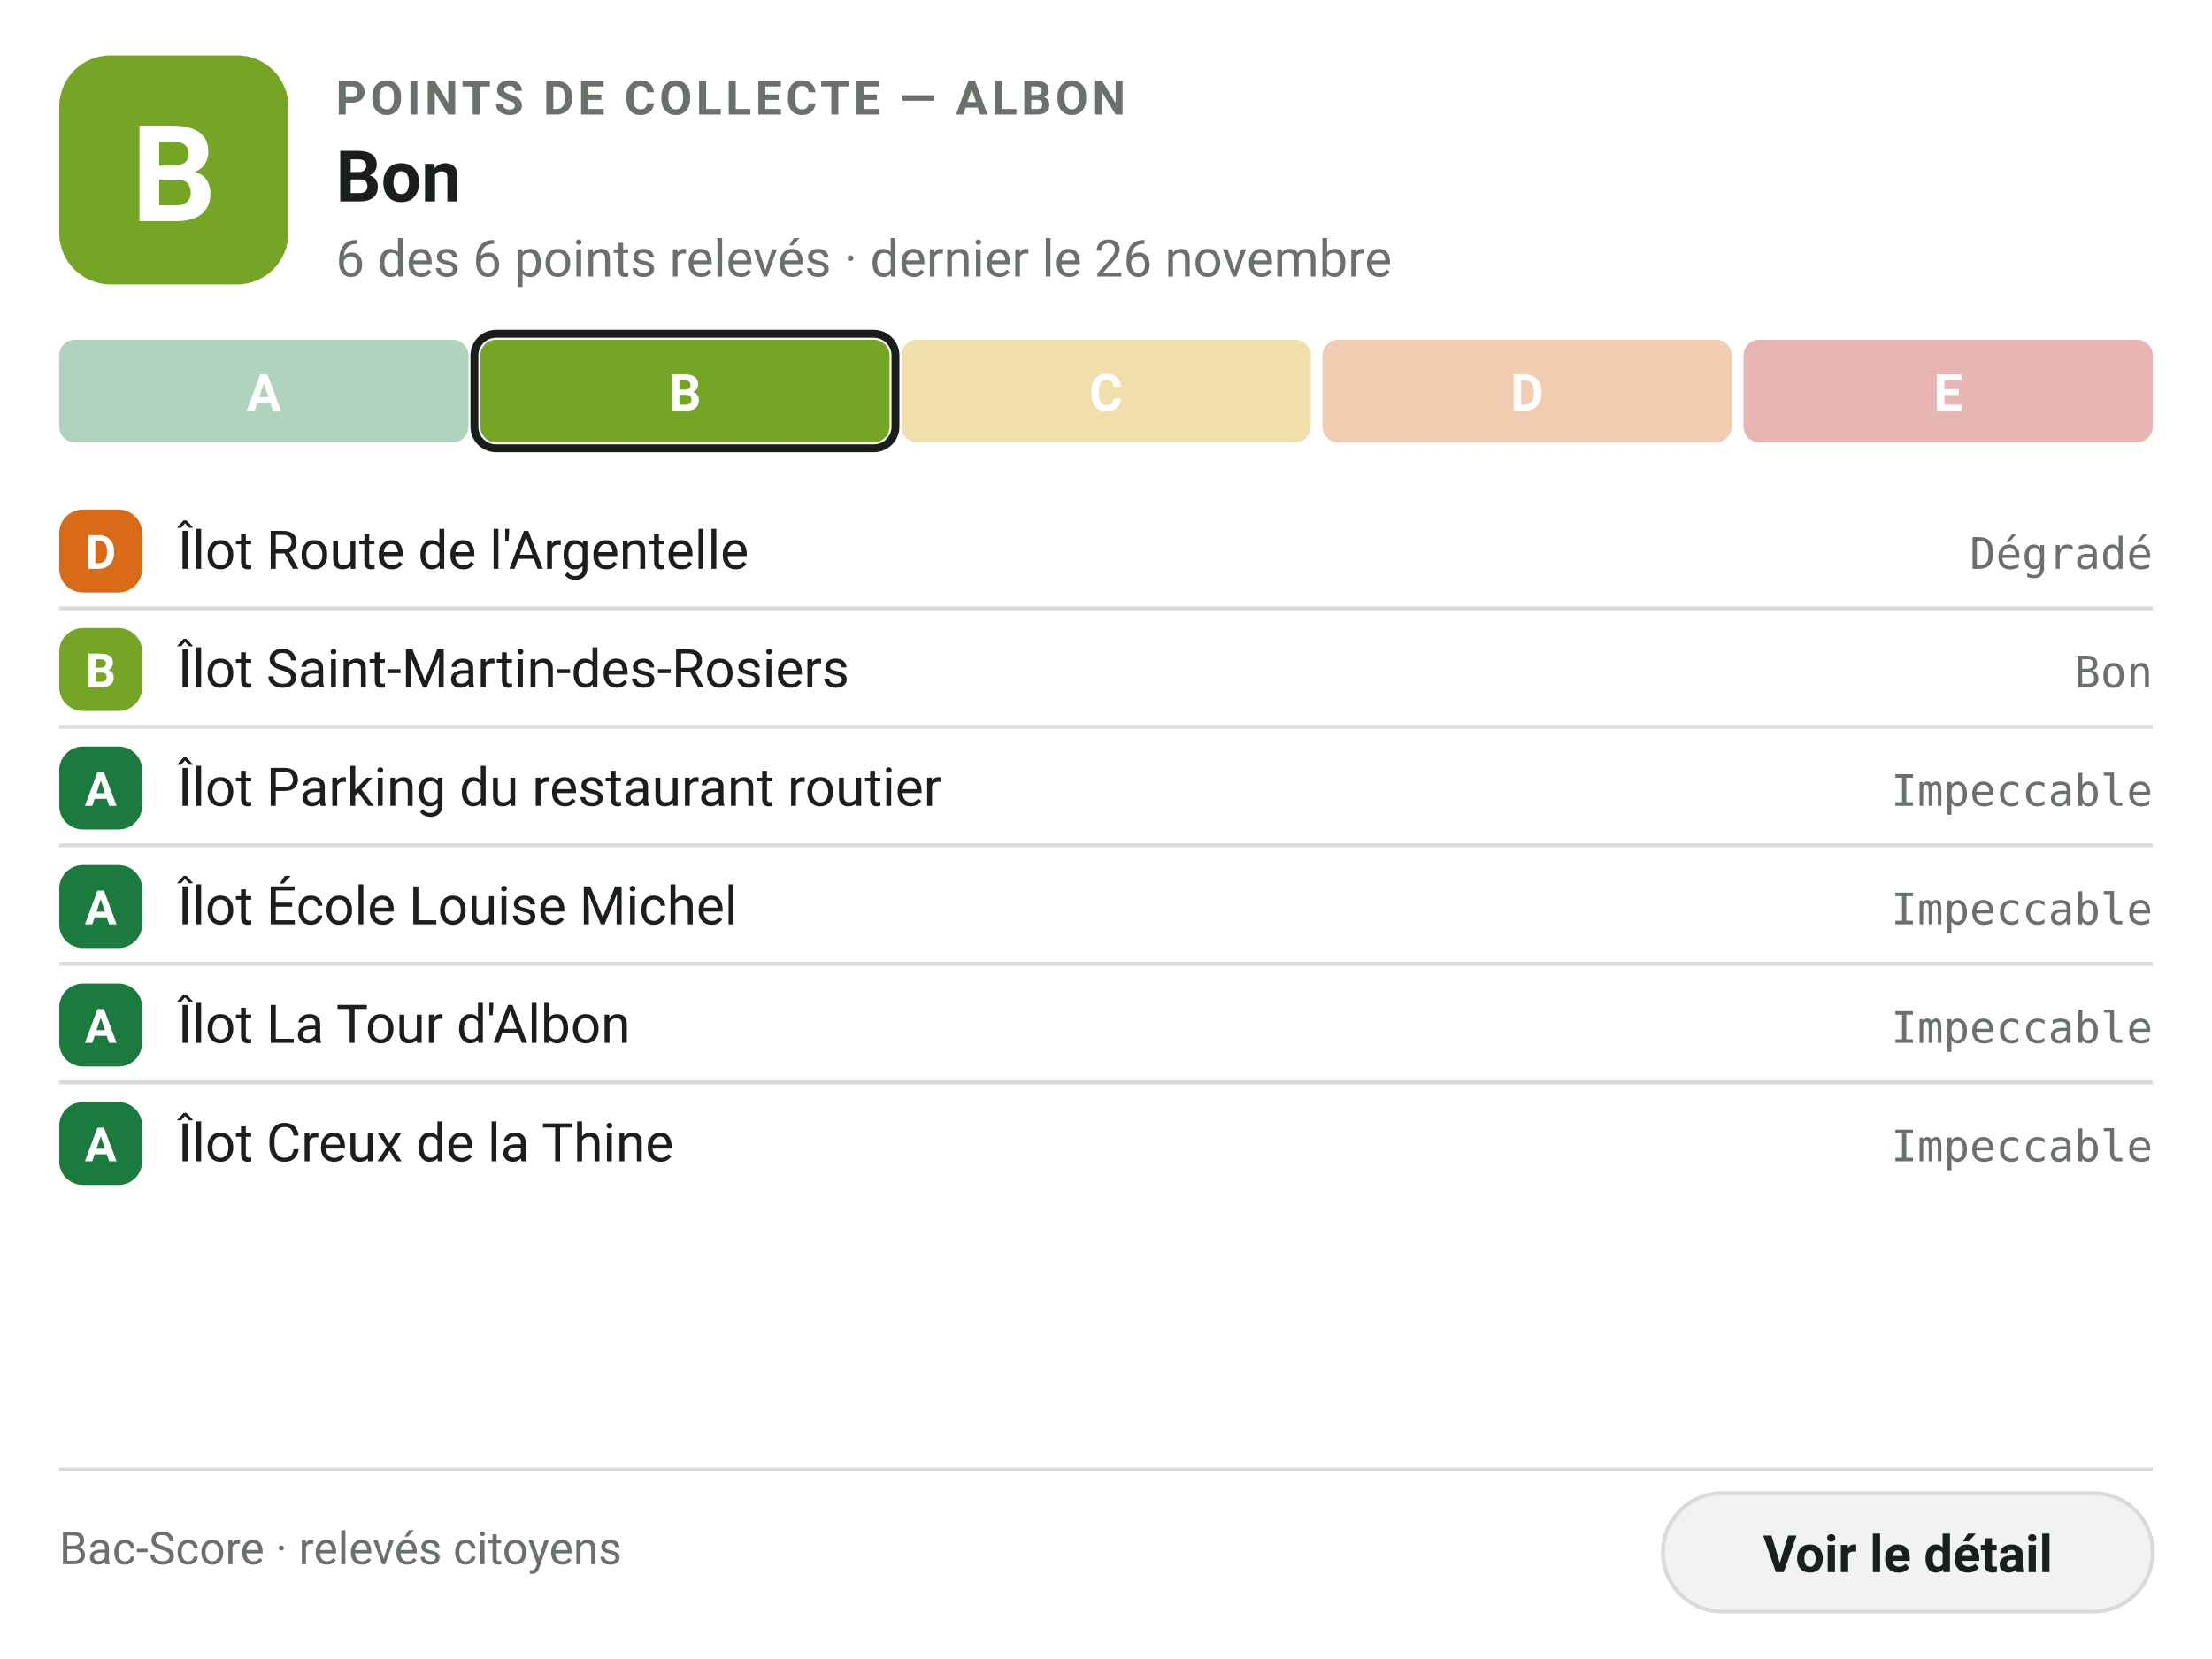
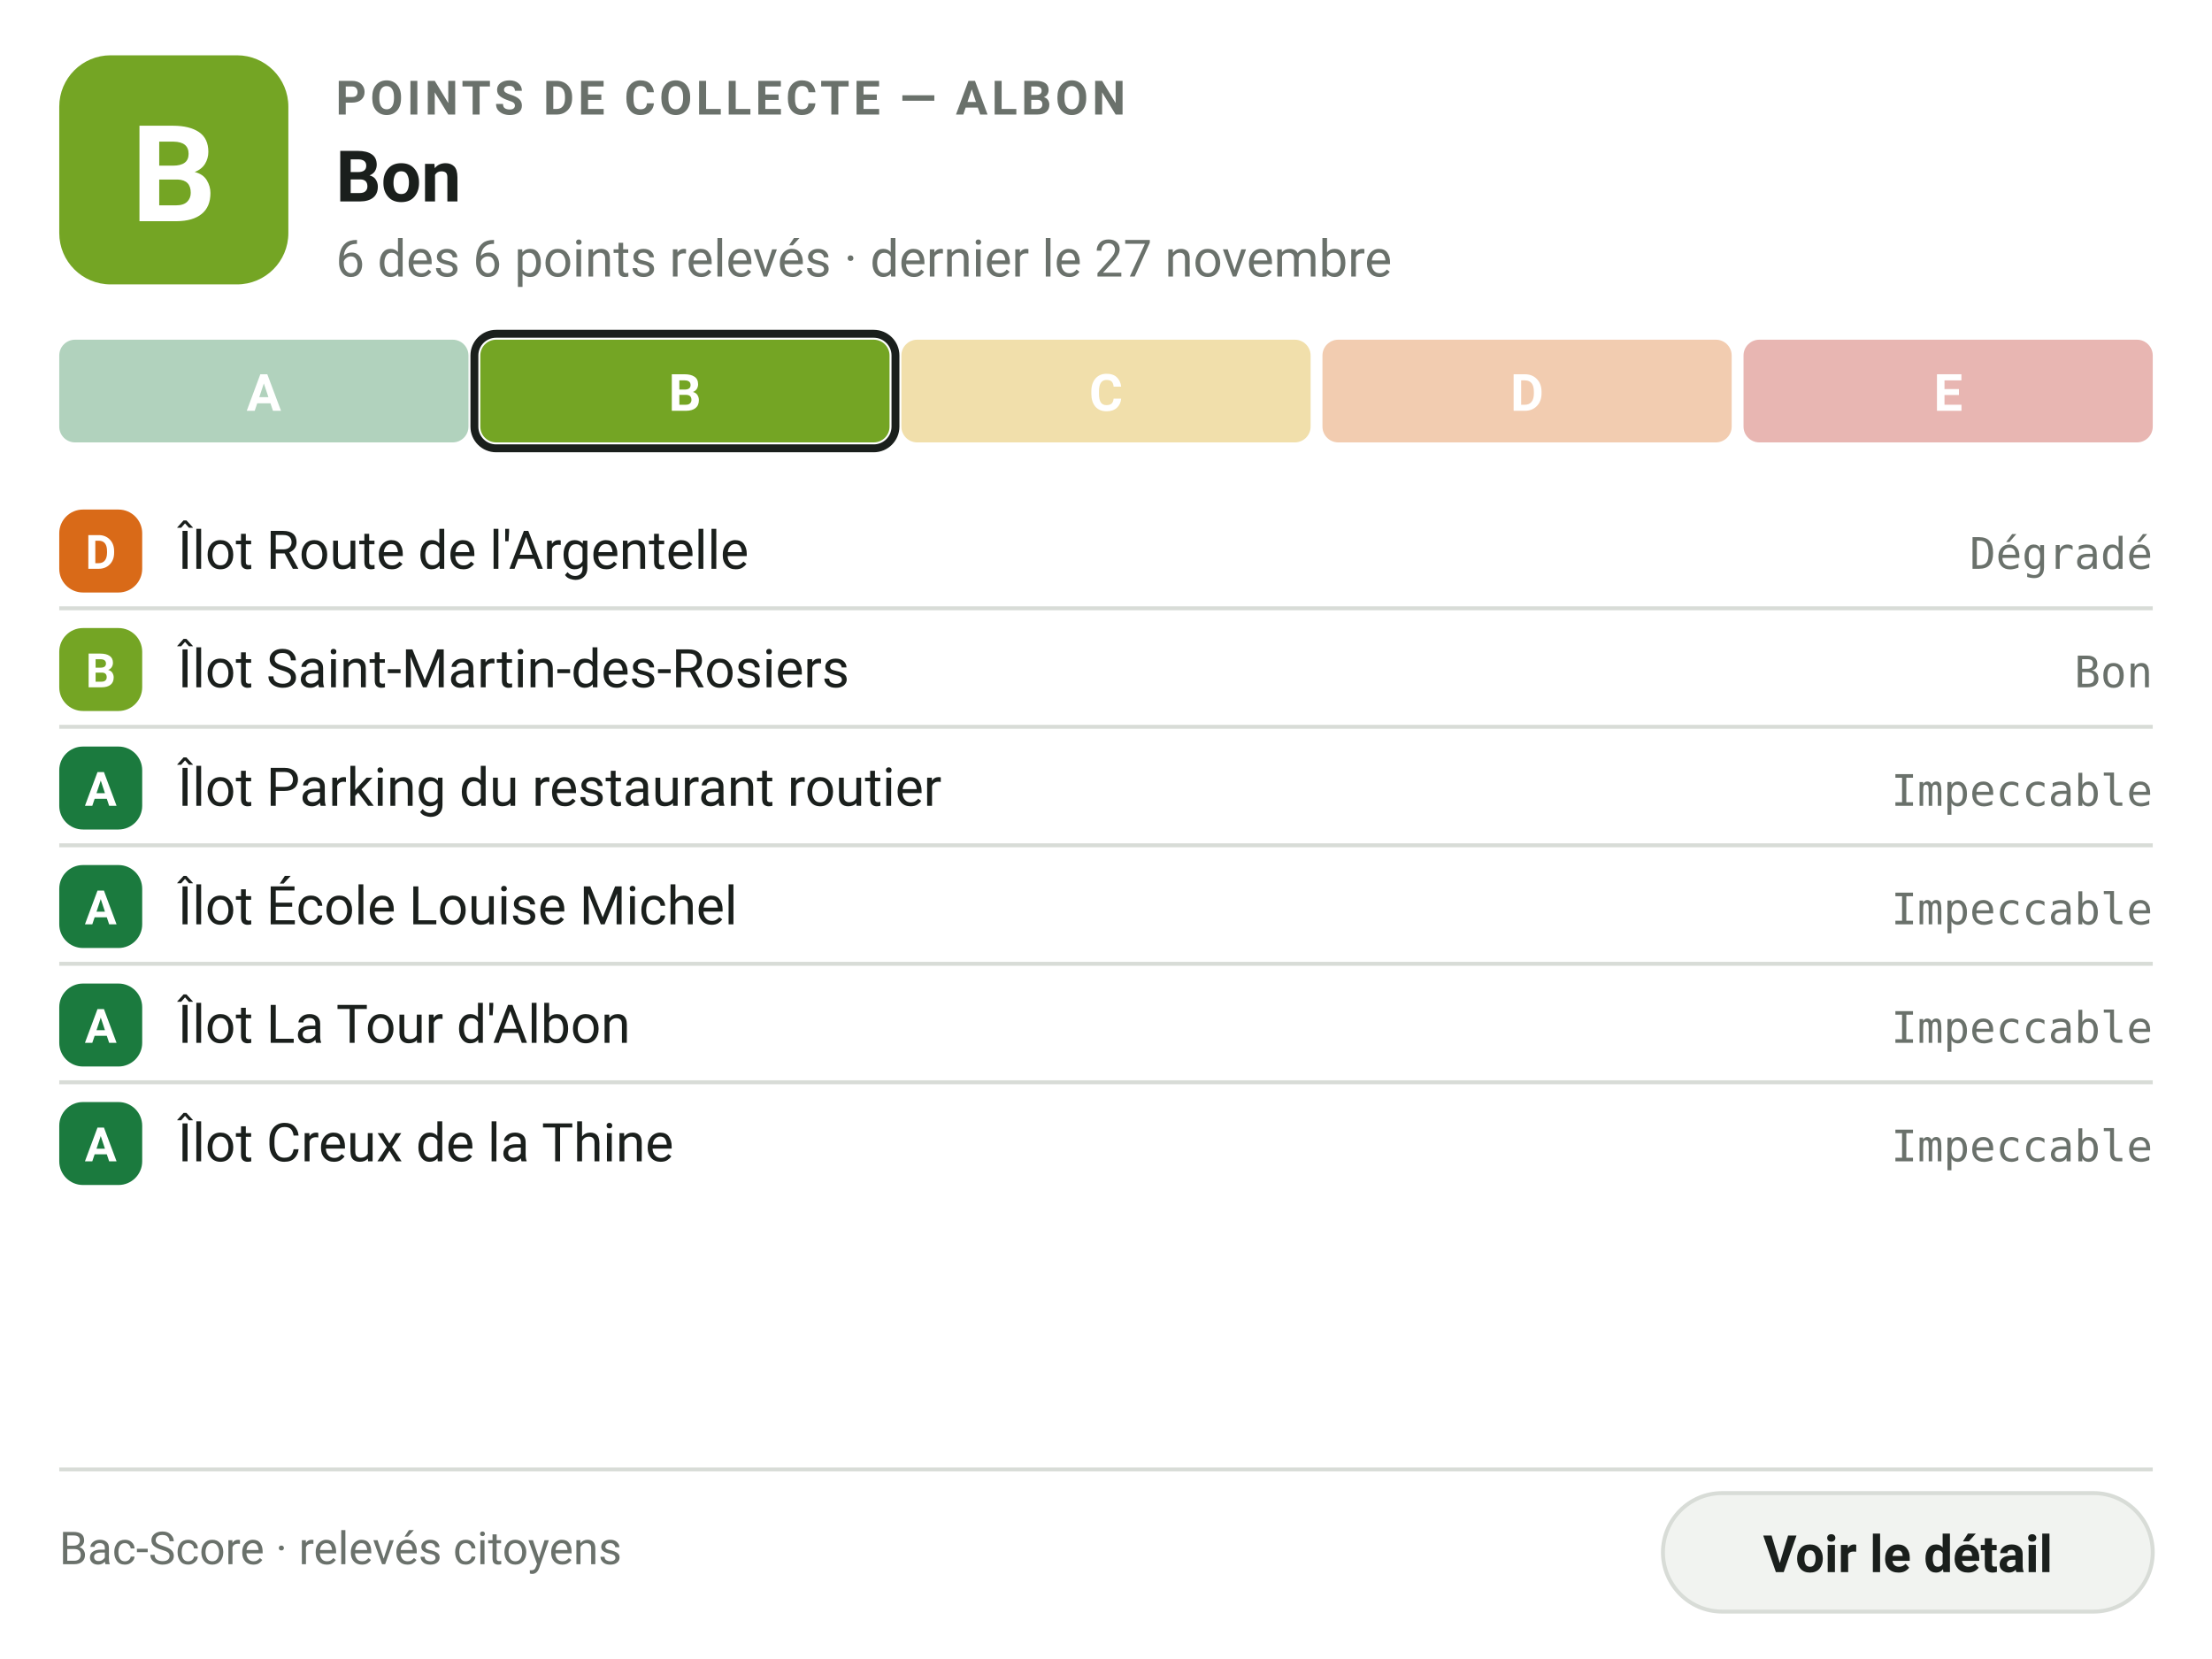
<svg xmlns="http://www.w3.org/2000/svg" width="560" height="420" viewBox="0 0 560 420" role="img" aria-label="Propreté des points de collecte — Albon : Bac-Score B">
  <rect width="560" height="420" fill="#FFFFFF" />
  <rect x="15" y="14" width="58" height="58" rx="13" fill="#74a524" />
  <text x="44" y="56" text-anchor="middle" font-family="Barlow, system-ui, -apple-system, 'Segoe UI', Roboto, sans-serif" font-size="34" font-weight="600" fill="#fff">B</text>
  <text x="85" y="29" font-family="Barlow, system-ui, -apple-system, 'Segoe UI', Roboto, sans-serif" font-size="12" font-weight="600" letter-spacing="1" fill="#6A716B">POINTS DE COLLECTE — ALBON</text>
  <text x="85" y="51" font-family="Barlow, system-ui, -apple-system, 'Segoe UI', Roboto, sans-serif" font-size="18" font-weight="600" fill="#1A1F1C">Bon</text>
-   <text x="85" y="70" font-family="Barlow, system-ui, -apple-system, 'Segoe UI', Roboto, sans-serif" font-size="13" fill="#6A716B">6 des 6 points relevés · dernier le 26 novembre</text>
+   <text x="85" y="70" font-family="Barlow, system-ui, -apple-system, 'Segoe UI', Roboto, sans-serif" font-size="13" fill="#6A716B">6 des 6 points relevés · dernier le 27 novembre</text>
  <rect x="15.0" y="86" width="103.6" height="26" rx="4" fill="#1b7a3e" opacity="0.34" />
  <text x="66.8" y="104" text-anchor="middle" font-family="Barlow, system-ui, -apple-system, 'Segoe UI', Roboto, sans-serif" font-size="13" font-weight="600" fill="#fff">A</text>
  <rect x="121.6" y="86" width="103.6" height="26" rx="4" fill="#74a524" />
  <rect x="120.1" y="84.5" width="106.6" height="29" rx="5.5" fill="none" stroke="#1A1F1C" stroke-width="2" />
  <text x="173.4" y="104" text-anchor="middle" font-family="Barlow, system-ui, -apple-system, 'Segoe UI', Roboto, sans-serif" font-size="13" font-weight="600" fill="#fff">B</text>
  <rect x="228.2" y="86" width="103.6" height="26" rx="4" fill="#d7a208" opacity="0.34" />
  <text x="280.0" y="104" text-anchor="middle" font-family="Barlow, system-ui, -apple-system, 'Segoe UI', Roboto, sans-serif" font-size="13" font-weight="600" fill="#fff">C</text>
  <rect x="334.8" y="86" width="103.6" height="26" rx="4" fill="#d96a18" opacity="0.34" />
  <text x="386.6" y="104" text-anchor="middle" font-family="Barlow, system-ui, -apple-system, 'Segoe UI', Roboto, sans-serif" font-size="13" font-weight="600" fill="#fff">D</text>
  <rect x="441.4" y="86" width="103.6" height="26" rx="4" fill="#bd2a1d" opacity="0.34" />
  <text x="493.2" y="104" text-anchor="middle" font-family="Barlow, system-ui, -apple-system, 'Segoe UI', Roboto, sans-serif" font-size="13" font-weight="600" fill="#fff">E</text>
  <rect x="15" y="129" width="21" height="21" rx="6" fill="#d96a18" />
  <text x="25.5" y="144" text-anchor="middle" font-family="Barlow, system-ui, -apple-system, 'Segoe UI', Roboto, sans-serif" font-size="12" font-weight="600" fill="#fff">D</text>
  <text x="45" y="144" font-family="Barlow, system-ui, -apple-system, 'Segoe UI', Roboto, sans-serif" font-size="13.5" fill="#1A1F1C">Îlot Route de l'Argentelle</text>
  <text x="545" y="144" text-anchor="end" font-family="'IBM Plex Mono', ui-monospace, SFMono-Regular, Menlo, monospace" font-size="11" fill="#6A716B">Dégradé</text>
  <line x1="15" y1="154" x2="545" y2="154" stroke="#D8DCD7" stroke-width="1" />
  <rect x="15" y="159" width="21" height="21" rx="6" fill="#74a524" />
  <text x="25.5" y="174" text-anchor="middle" font-family="Barlow, system-ui, -apple-system, 'Segoe UI', Roboto, sans-serif" font-size="12" font-weight="600" fill="#fff">B</text>
  <text x="45" y="174" font-family="Barlow, system-ui, -apple-system, 'Segoe UI', Roboto, sans-serif" font-size="13.5" fill="#1A1F1C">Îlot Saint-Martin-des-Rosiers</text>
  <text x="545" y="174" text-anchor="end" font-family="'IBM Plex Mono', ui-monospace, SFMono-Regular, Menlo, monospace" font-size="11" fill="#6A716B">Bon</text>
  <line x1="15" y1="184" x2="545" y2="184" stroke="#D8DCD7" stroke-width="1" />
  <rect x="15" y="189" width="21" height="21" rx="6" fill="#1b7a3e" />
  <text x="25.5" y="204" text-anchor="middle" font-family="Barlow, system-ui, -apple-system, 'Segoe UI', Roboto, sans-serif" font-size="12" font-weight="600" fill="#fff">A</text>
  <text x="45" y="204" font-family="Barlow, system-ui, -apple-system, 'Segoe UI', Roboto, sans-serif" font-size="13.5" fill="#1A1F1C">Îlot Parking du restaurant routier</text>
  <text x="545" y="204" text-anchor="end" font-family="'IBM Plex Mono', ui-monospace, SFMono-Regular, Menlo, monospace" font-size="11" fill="#6A716B">Impeccable</text>
  <line x1="15" y1="214" x2="545" y2="214" stroke="#D8DCD7" stroke-width="1" />
  <rect x="15" y="219" width="21" height="21" rx="6" fill="#1b7a3e" />
  <text x="25.5" y="234" text-anchor="middle" font-family="Barlow, system-ui, -apple-system, 'Segoe UI', Roboto, sans-serif" font-size="12" font-weight="600" fill="#fff">A</text>
  <text x="45" y="234" font-family="Barlow, system-ui, -apple-system, 'Segoe UI', Roboto, sans-serif" font-size="13.5" fill="#1A1F1C">Îlot École Louise Michel</text>
  <text x="545" y="234" text-anchor="end" font-family="'IBM Plex Mono', ui-monospace, SFMono-Regular, Menlo, monospace" font-size="11" fill="#6A716B">Impeccable</text>
  <line x1="15" y1="244" x2="545" y2="244" stroke="#D8DCD7" stroke-width="1" />
  <rect x="15" y="249" width="21" height="21" rx="6" fill="#1b7a3e" />
  <text x="25.5" y="264" text-anchor="middle" font-family="Barlow, system-ui, -apple-system, 'Segoe UI', Roboto, sans-serif" font-size="12" font-weight="600" fill="#fff">A</text>
  <text x="45" y="264" font-family="Barlow, system-ui, -apple-system, 'Segoe UI', Roboto, sans-serif" font-size="13.5" fill="#1A1F1C">Îlot La Tour d'Albon</text>
  <text x="545" y="264" text-anchor="end" font-family="'IBM Plex Mono', ui-monospace, SFMono-Regular, Menlo, monospace" font-size="11" fill="#6A716B">Impeccable</text>
  <line x1="15" y1="274" x2="545" y2="274" stroke="#D8DCD7" stroke-width="1" />
  <rect x="15" y="279" width="21" height="21" rx="6" fill="#1b7a3e" />
  <text x="25.5" y="294" text-anchor="middle" font-family="Barlow, system-ui, -apple-system, 'Segoe UI', Roboto, sans-serif" font-size="12" font-weight="600" fill="#fff">A</text>
  <text x="45" y="294" font-family="Barlow, system-ui, -apple-system, 'Segoe UI', Roboto, sans-serif" font-size="13.5" fill="#1A1F1C">Îlot Creux de la Thine</text>
  <text x="545" y="294" text-anchor="end" font-family="'IBM Plex Mono', ui-monospace, SFMono-Regular, Menlo, monospace" font-size="11" fill="#6A716B">Impeccable</text>
  <line x1="15" y1="372" x2="545" y2="372" stroke="#D8DCD7" stroke-width="1" />
  <text x="15" y="396" font-family="Barlow, system-ui, -apple-system, 'Segoe UI', Roboto, sans-serif" font-size="11.5" fill="#6A716B">Bac-Score · relevés citoyens</text>
  <rect x="421" y="378" width="124" height="30" rx="15" fill="#F1F3F0" stroke="#D8DCD7" />
  <text x="483" y="398" text-anchor="middle" font-family="Barlow, system-ui, -apple-system, 'Segoe UI', Roboto, sans-serif" font-size="13" font-weight="600" fill="#1A1F1C">Voir le détail</text>
</svg>
